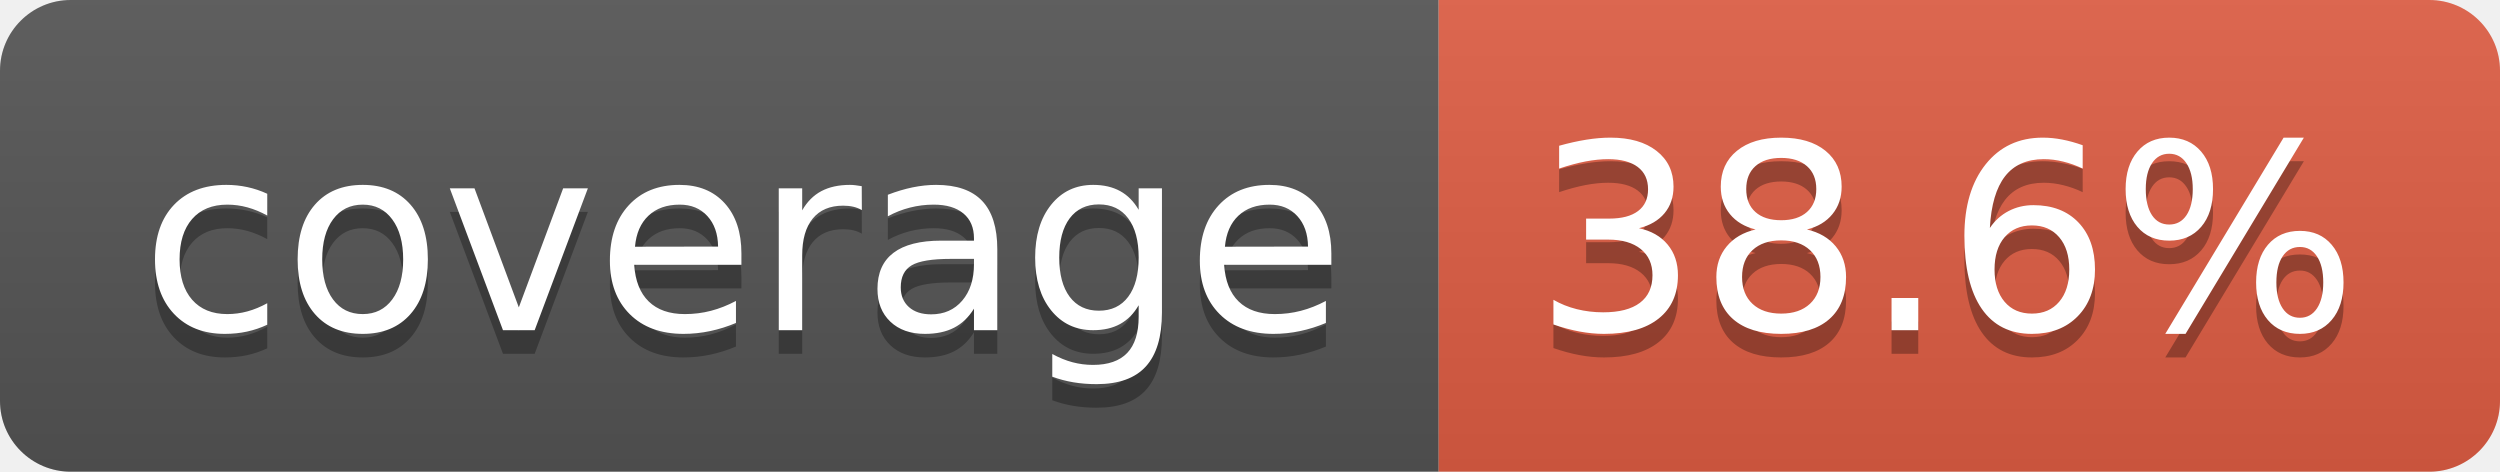
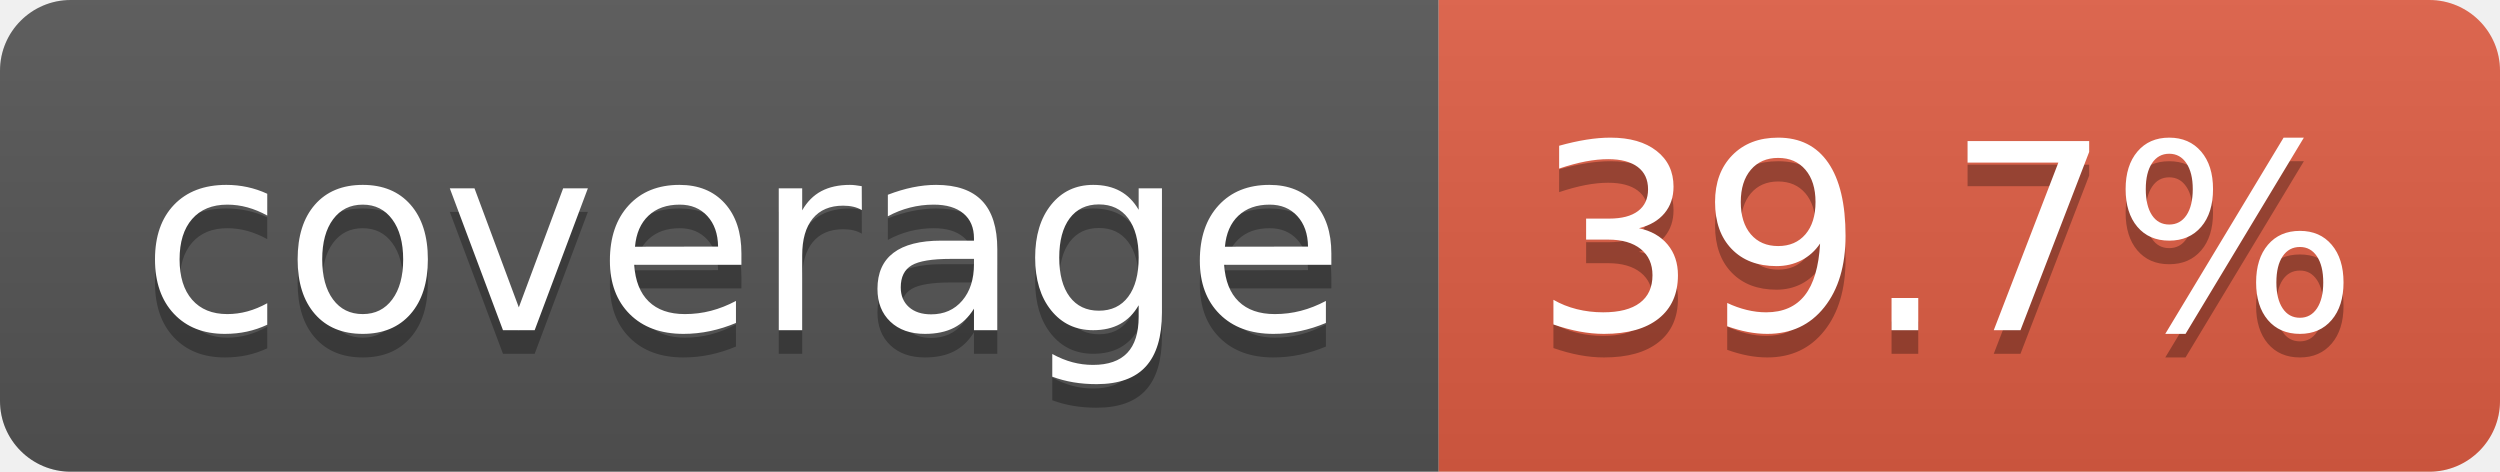
- <svg xmlns="http://www.w3.org/2000/svg" width="106" height="20" role="img" aria-label="coverage: 38.6%">
+ <svg xmlns="http://www.w3.org/2000/svg" width="106" height="20" role="img" aria-label="coverage: 39.7%">
  <linearGradient id="s" x2="0" y2="100%">
    <stop offset="0" stop-color="#bbb" stop-opacity=".1" />
    <stop offset="1" stop-opacity=".1" />
  </linearGradient>
  <clipPath id="r">
    <rect width="106" height="20" rx="3" fill="#fff" />
  </clipPath>
  <g clip-path="url(#r)">
    <rect width="61" height="20" fill="#555" />
    <rect x="61" width="45" height="20" fill="#e05d44" />
    <rect width="106" height="20" fill="url(#s)" />
  </g>
  <g fill="#fff" text-anchor="middle" font-family="Verdana,Geneva,DejaVu Sans,sans-serif" text-rendering="geometricPrecision" font-size="110">
    <text aria-hidden="true" x="315" y="150" fill="#010101" fill-opacity=".3" transform="scale(.1)" textLength="510">coverage</text>
    <text x="315" y="140" transform="scale(.1)" fill="#fff" textLength="510">coverage</text>
-     <text aria-hidden="true" x="825" y="150" fill="#010101" fill-opacity=".3" transform="scale(.1)" textLength="350">38.6%</text>
-     <text x="825" y="140" transform="scale(.1)" fill="#fff" textLength="350">38.6%</text>
+     <text aria-hidden="true" x="825" y="150" fill="#010101" fill-opacity=".3" transform="scale(.1)" textLength="350">39.7%</text>
+     <text x="825" y="140" transform="scale(.1)" fill="#fff" textLength="350">39.7%</text>
  </g>
</svg>
